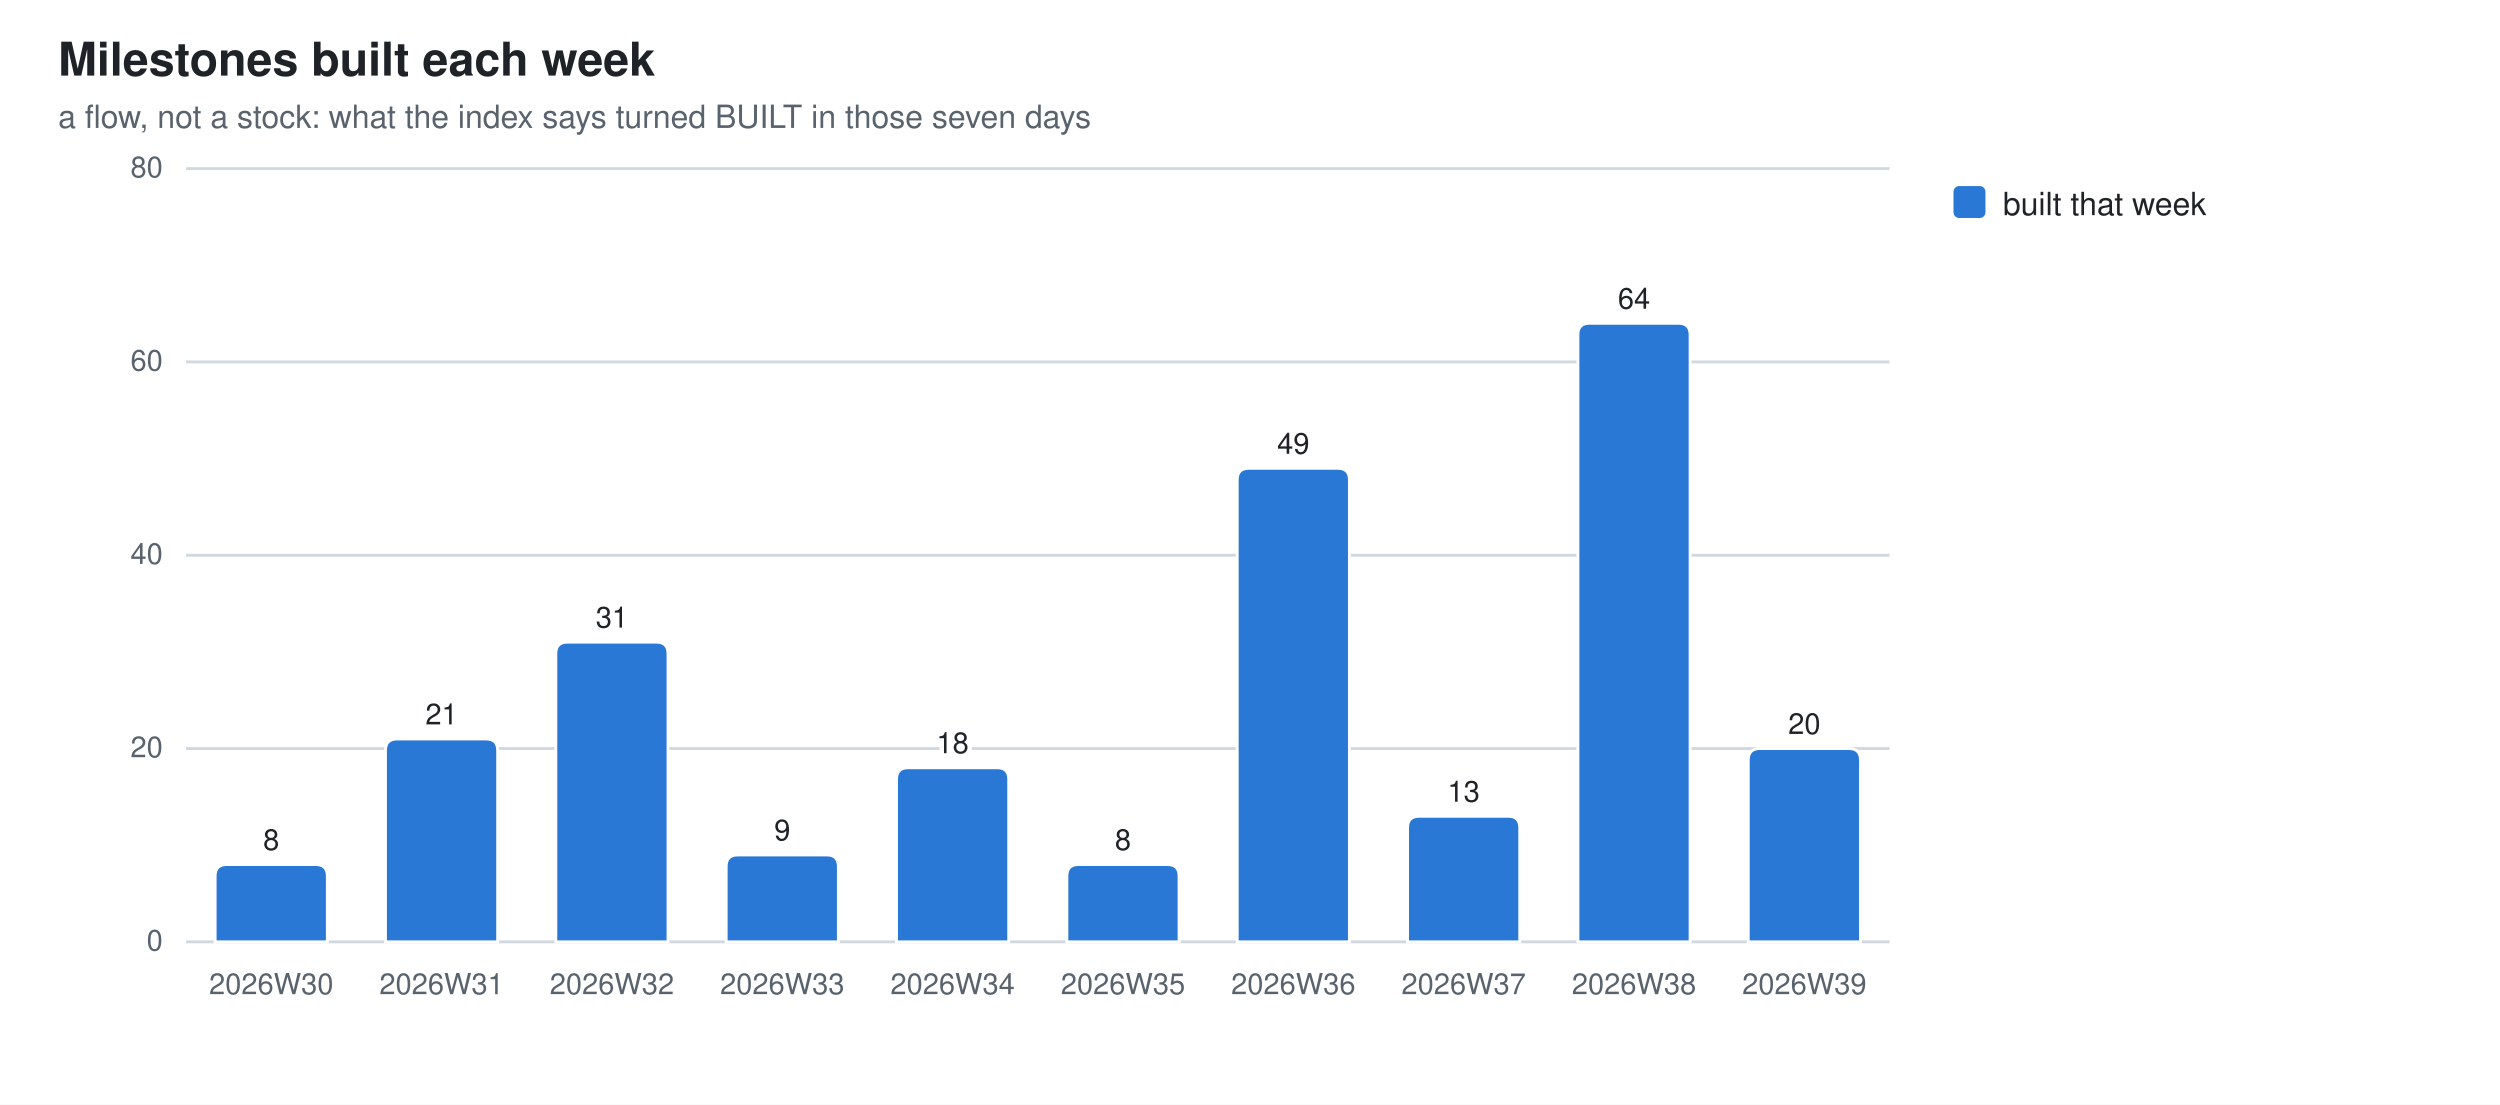
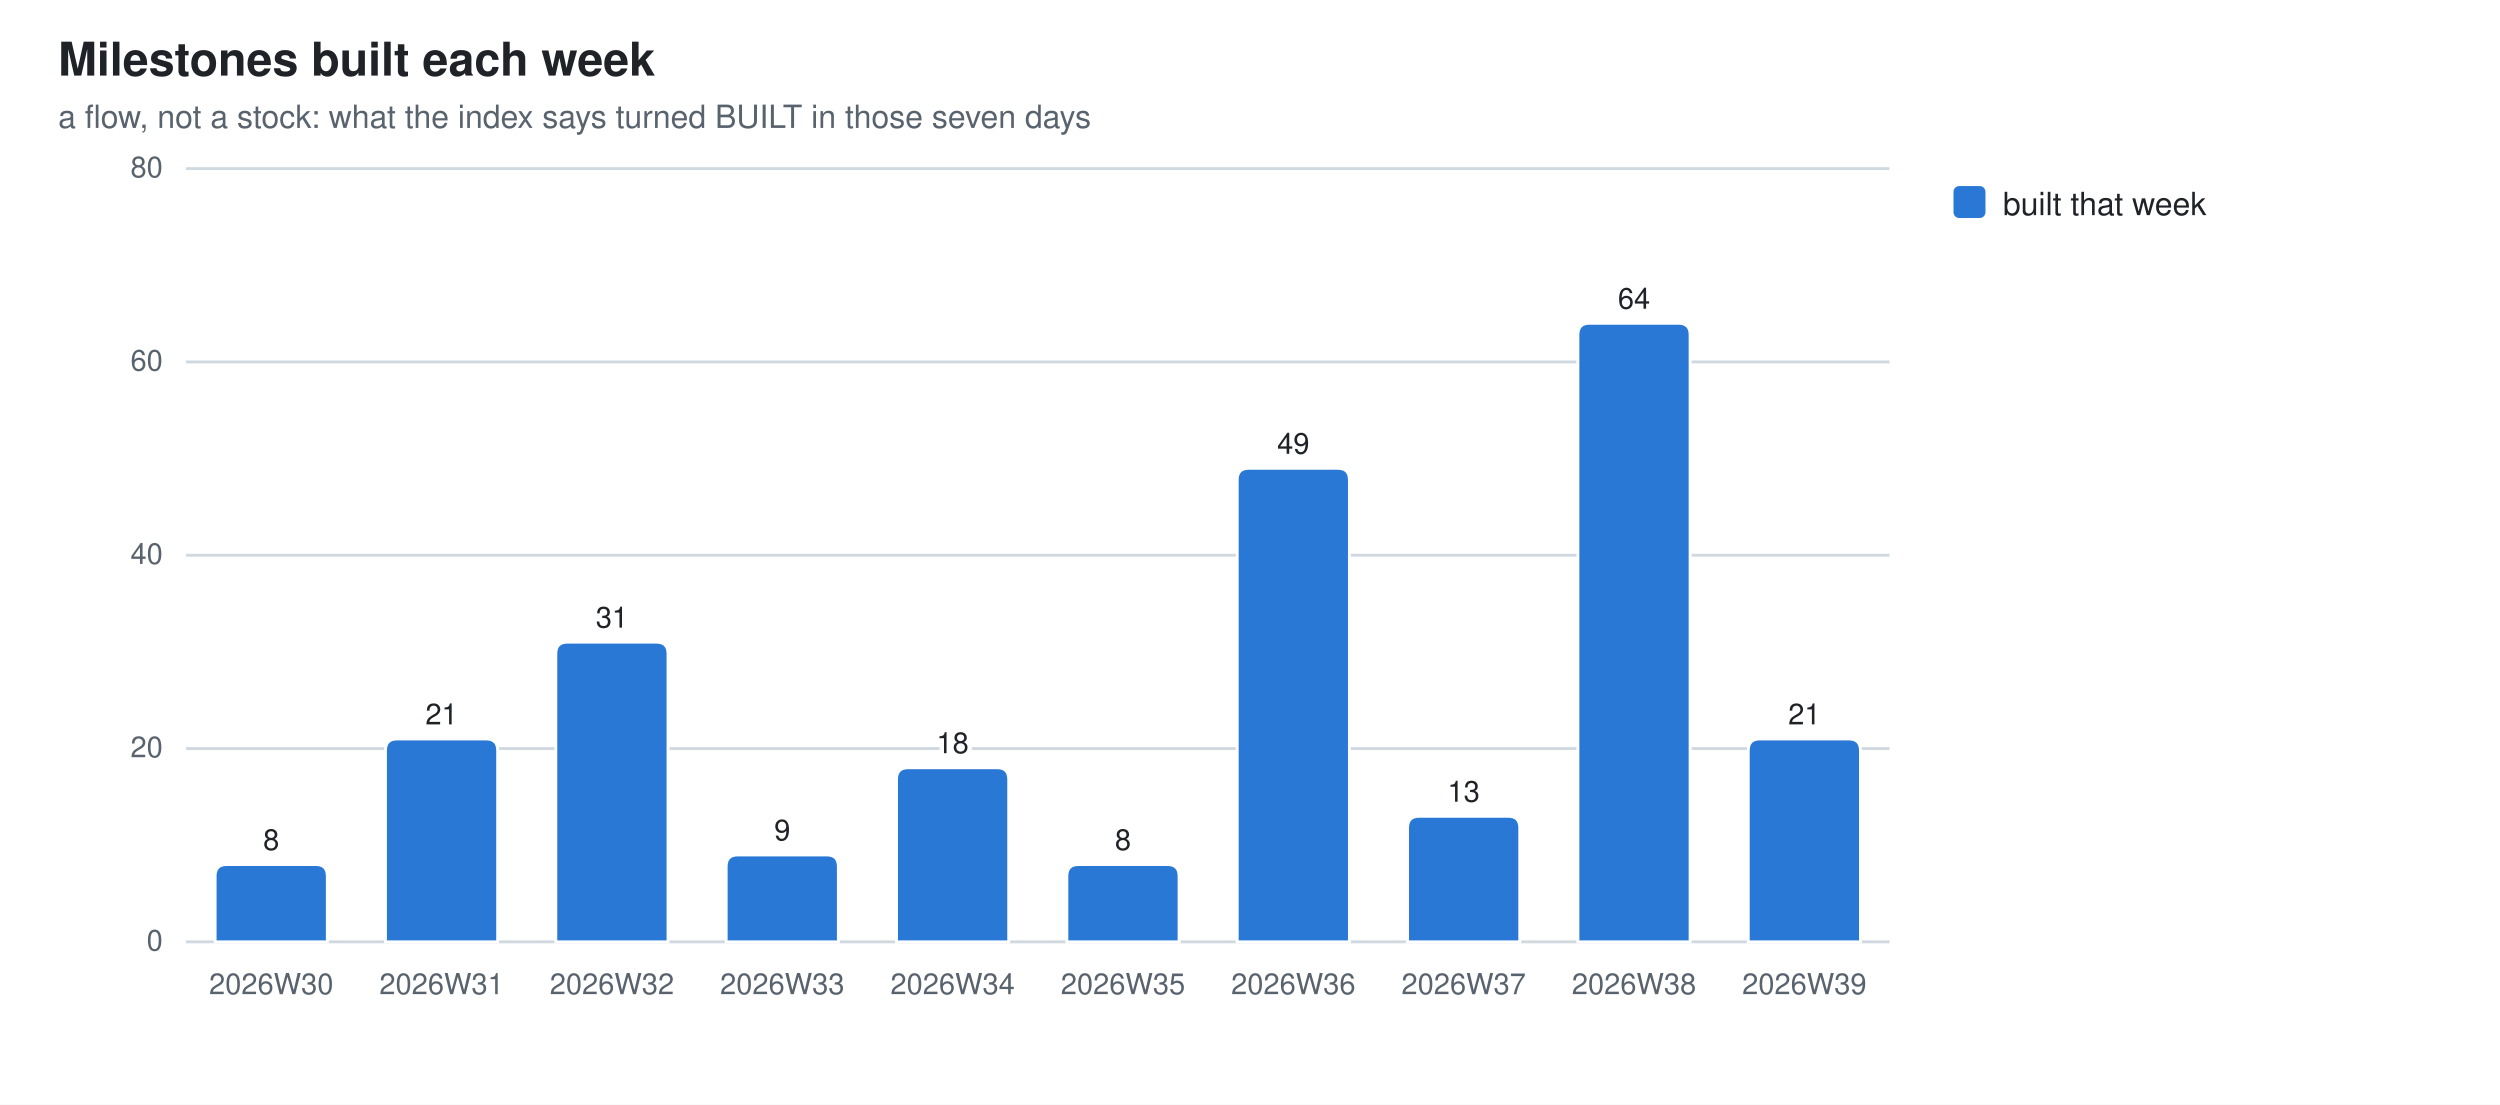
<svg xmlns="http://www.w3.org/2000/svg" width="860" height="380" viewBox="0 0 860 380" role="img" aria-label="Milestones built each week">
  <style>
  .bg{fill:#ffffff} .fg{fill:#1f2328} .mut{fill:#59636e} .grid{stroke:#d1d9e0}
  .seg{stroke:#ffffff;stroke-width:1}
  .val{paint-order:stroke;stroke:#ffffff;stroke-width:3px;stroke-linejoin:round}
  .s0{fill:#2a78d6}  .s1{fill:#eb6834}  .s2{fill:#1baf7a}  .s3{fill:#eda100}  .s4{fill:#e87ba4}  .s5{fill:#008300}  .s6{fill:#4a3aa7}  .s7{fill:#e34948}
  @media (prefers-color-scheme: dark){
    .bg{fill:#0d1117} .fg{fill:#e6edf3} .mut{fill:#9198a1} .grid{stroke:#30363d}
    .seg{stroke:#0d1117} .val{stroke:#0d1117} .s0{fill:#3987e5} .s1{fill:#d95926} .s2{fill:#199e70} .s3{fill:#c98500} .s4{fill:#d55181} .s5{fill:#008300} .s6{fill:#9085e9} .s7{fill:#e66767}}
  text{font-family:-apple-system,BlinkMacSystemFont,"Segoe UI",Helvetica,Arial,sans-serif}
</style>
  <rect class="bg" width="860" height="380" />
  <text class="fg" x="20" y="26" font-size="16" font-weight="600">Milestones built each week</text>
  <text class="mut" x="20" y="44" font-size="11">a flow, not a stock: what the index says turned BUILT in those seven days</text>
  <line class="grid" x1="64" y1="324.0" x2="650.0" y2="324.0" stroke-width="1" />
  <text class="mut" x="56" y="327.0" font-size="10" text-anchor="end">0</text>
  <line class="grid" x1="64" y1="257.5" x2="650.0" y2="257.5" stroke-width="1" />
  <text class="mut" x="56" y="260.5" font-size="10" text-anchor="end">20</text>
  <line class="grid" x1="64" y1="191.0" x2="650.0" y2="191.0" stroke-width="1" />
  <text class="mut" x="56" y="194.0" font-size="10" text-anchor="end">40</text>
  <line class="grid" x1="64" y1="124.5" x2="650.0" y2="124.5" stroke-width="1" />
  <text class="mut" x="56" y="127.5" font-size="10" text-anchor="end">60</text>
  <line class="grid" x1="64" y1="58.0" x2="650.0" y2="58.0" stroke-width="1" />
  <text class="mut" x="56" y="61.0" font-size="10" text-anchor="end">80</text>
  <path class="seg s0" d="M74.0,324.0 V301.4 Q74.0,297.4 78.0,297.4 H108.6 Q112.6,297.4 112.6,301.4 V324.0 Z" />
  <text class="mut" x="93.3" y="342" font-size="10" text-anchor="middle">2026W30</text>
  <text class="fg val" x="93.3" y="292.4" font-size="10" text-anchor="middle">8</text>
  <path class="seg s0" d="M132.6,324.0 V258.2 Q132.6,254.2 136.6,254.2 H167.2 Q171.2,254.2 171.2,258.2 V324.0 Z" />
  <text class="mut" x="151.9" y="342" font-size="10" text-anchor="middle">2026W31</text>
  <text class="fg val" x="151.9" y="249.2" font-size="10" text-anchor="middle">21</text>
  <path class="seg s0" d="M191.2,324.0 V224.9 Q191.2,220.9 195.2,220.9 H225.8 Q229.8,220.9 229.8,224.9 V324.0 Z" />
  <text class="mut" x="210.5" y="342" font-size="10" text-anchor="middle">2026W32</text>
  <text class="fg val" x="210.5" y="215.9" font-size="10" text-anchor="middle">31</text>
  <path class="seg s0" d="M249.8,324.0 V298.1 Q249.8,294.1 253.8,294.1 H284.4 Q288.4,294.1 288.4,298.1 V324.0 Z" />
  <text class="mut" x="269.1" y="342" font-size="10" text-anchor="middle">2026W33</text>
  <text class="fg val" x="269.1" y="289.1" font-size="10" text-anchor="middle">9</text>
  <path class="seg s0" d="M308.4,324.0 V268.1 Q308.4,264.1 312.4,264.1 H343.0 Q347.0,264.1 347.0,268.1 V324.0 Z" />
  <text class="mut" x="327.7" y="342" font-size="10" text-anchor="middle">2026W34</text>
  <text class="fg val" x="327.7" y="259.1" font-size="10" text-anchor="middle">18</text>
  <path class="seg s0" d="M367.0,324.0 V301.4 Q367.0,297.4 371.0,297.4 H401.6 Q405.6,297.4 405.6,301.4 V324.0 Z" />
  <text class="mut" x="386.3" y="342" font-size="10" text-anchor="middle">2026W35</text>
  <text class="fg val" x="386.3" y="292.4" font-size="10" text-anchor="middle">8</text>
  <path class="seg s0" d="M425.6,324.0 V165.1 Q425.6,161.1 429.6,161.1 H460.2 Q464.2,161.1 464.2,165.1 V324.0 Z" />
  <text class="mut" x="444.9" y="342" font-size="10" text-anchor="middle">2026W36</text>
  <text class="fg val" x="444.9" y="156.1" font-size="10" text-anchor="middle">49</text>
  <path class="seg s0" d="M484.2,324.0 V284.8 Q484.2,280.8 488.2,280.8 H518.8 Q522.8,280.8 522.8,284.8 V324.0 Z" />
  <text class="mut" x="503.5" y="342" font-size="10" text-anchor="middle">2026W37</text>
  <text class="fg val" x="503.5" y="275.8" font-size="10" text-anchor="middle">13</text>
  <path class="seg s0" d="M542.8,324.0 V115.2 Q542.8,111.2 546.8,111.2 H577.4 Q581.4,111.2 581.4,115.2 V324.0 Z" />
  <text class="mut" x="562.1" y="342" font-size="10" text-anchor="middle">2026W38</text>
  <text class="fg val" x="562.1" y="106.2" font-size="10" text-anchor="middle">64</text>
-   <path class="seg s0" d="M601.4,324.0 V261.5 Q601.4,257.5 605.4,257.5 H636.0 Q640.0,257.5 640.0,261.5 V324.0 Z" />
+   <path class="seg s0" d="M601.4,324.0 V258.2 Q601.4,254.2 605.4,254.2 H636.0 Q640.0,254.2 640.0,258.2 V324.0 Z" />
  <text class="mut" x="620.7" y="342" font-size="10" text-anchor="middle">2026W39</text>
-   <text class="fg val" x="620.7" y="252.5" font-size="10" text-anchor="middle">20</text>
+   <text class="fg val" x="620.7" y="249.2" font-size="10" text-anchor="middle">21</text>
  <rect class="s0" x="672" y="64" width="11" height="11" rx="2" />
  <text class="fg" y="74" font-size="11">
    <tspan x="689" dy="0">built that week</tspan>
  </text>
</svg>
